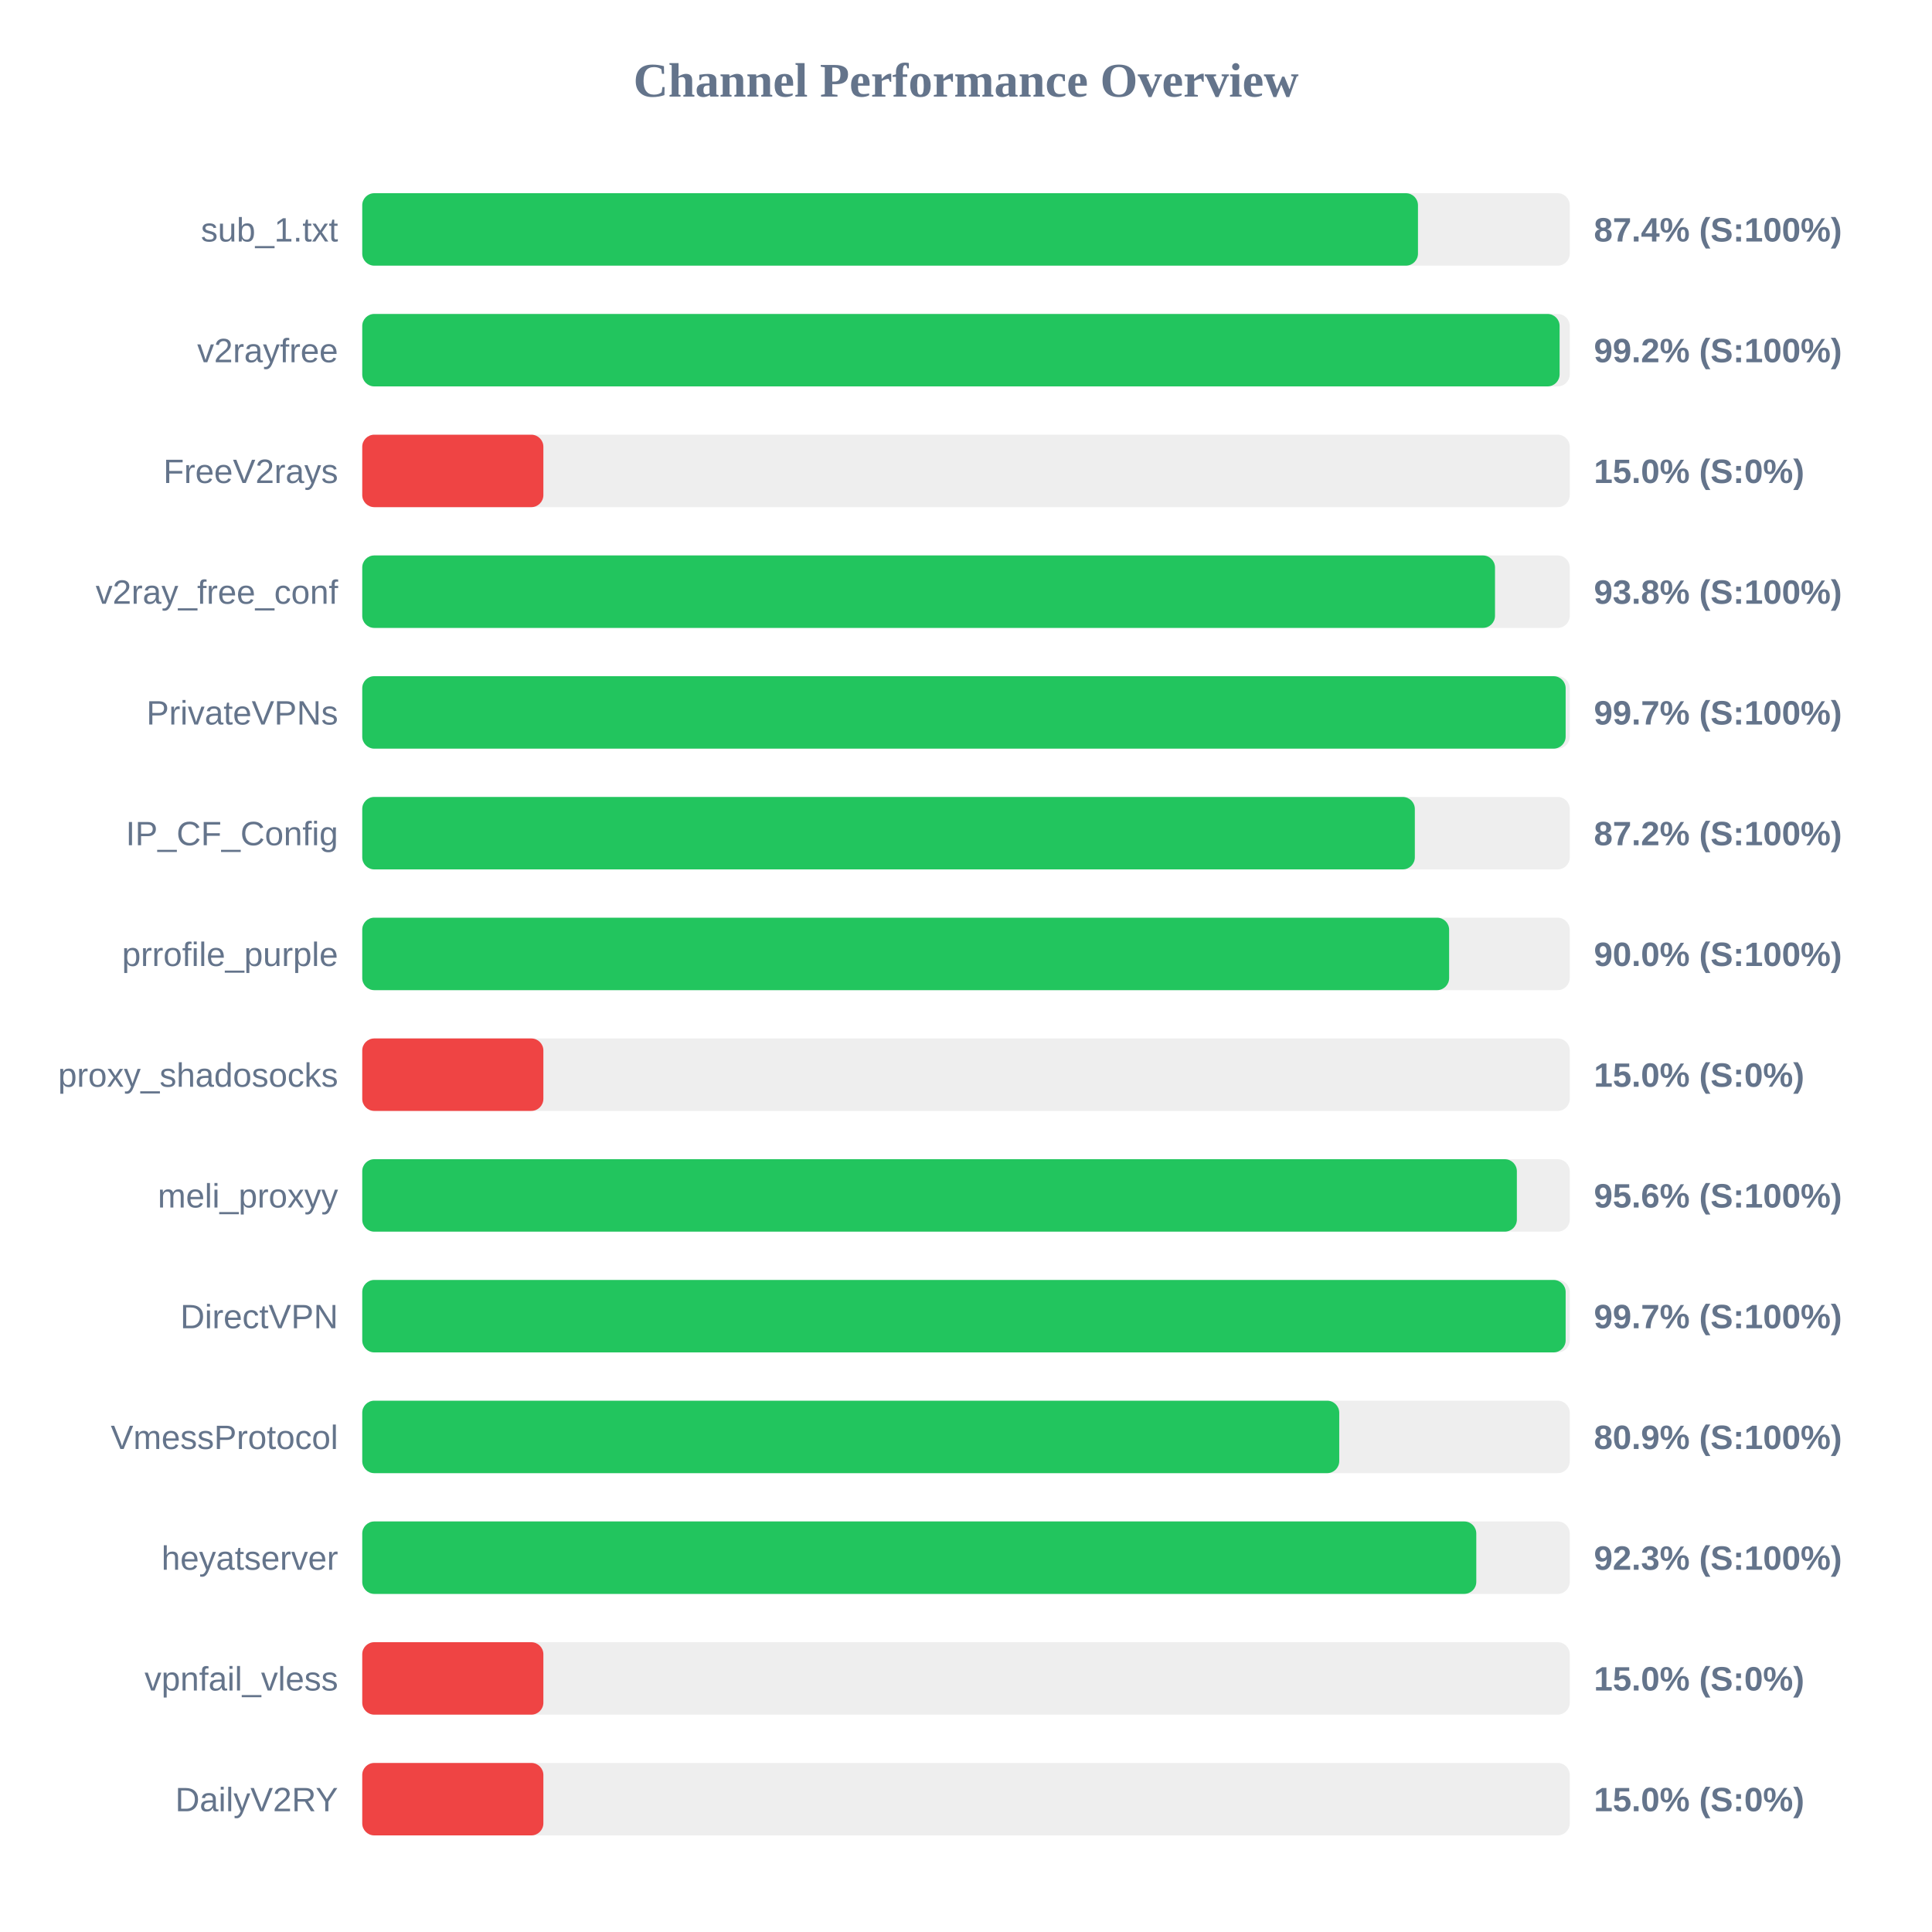
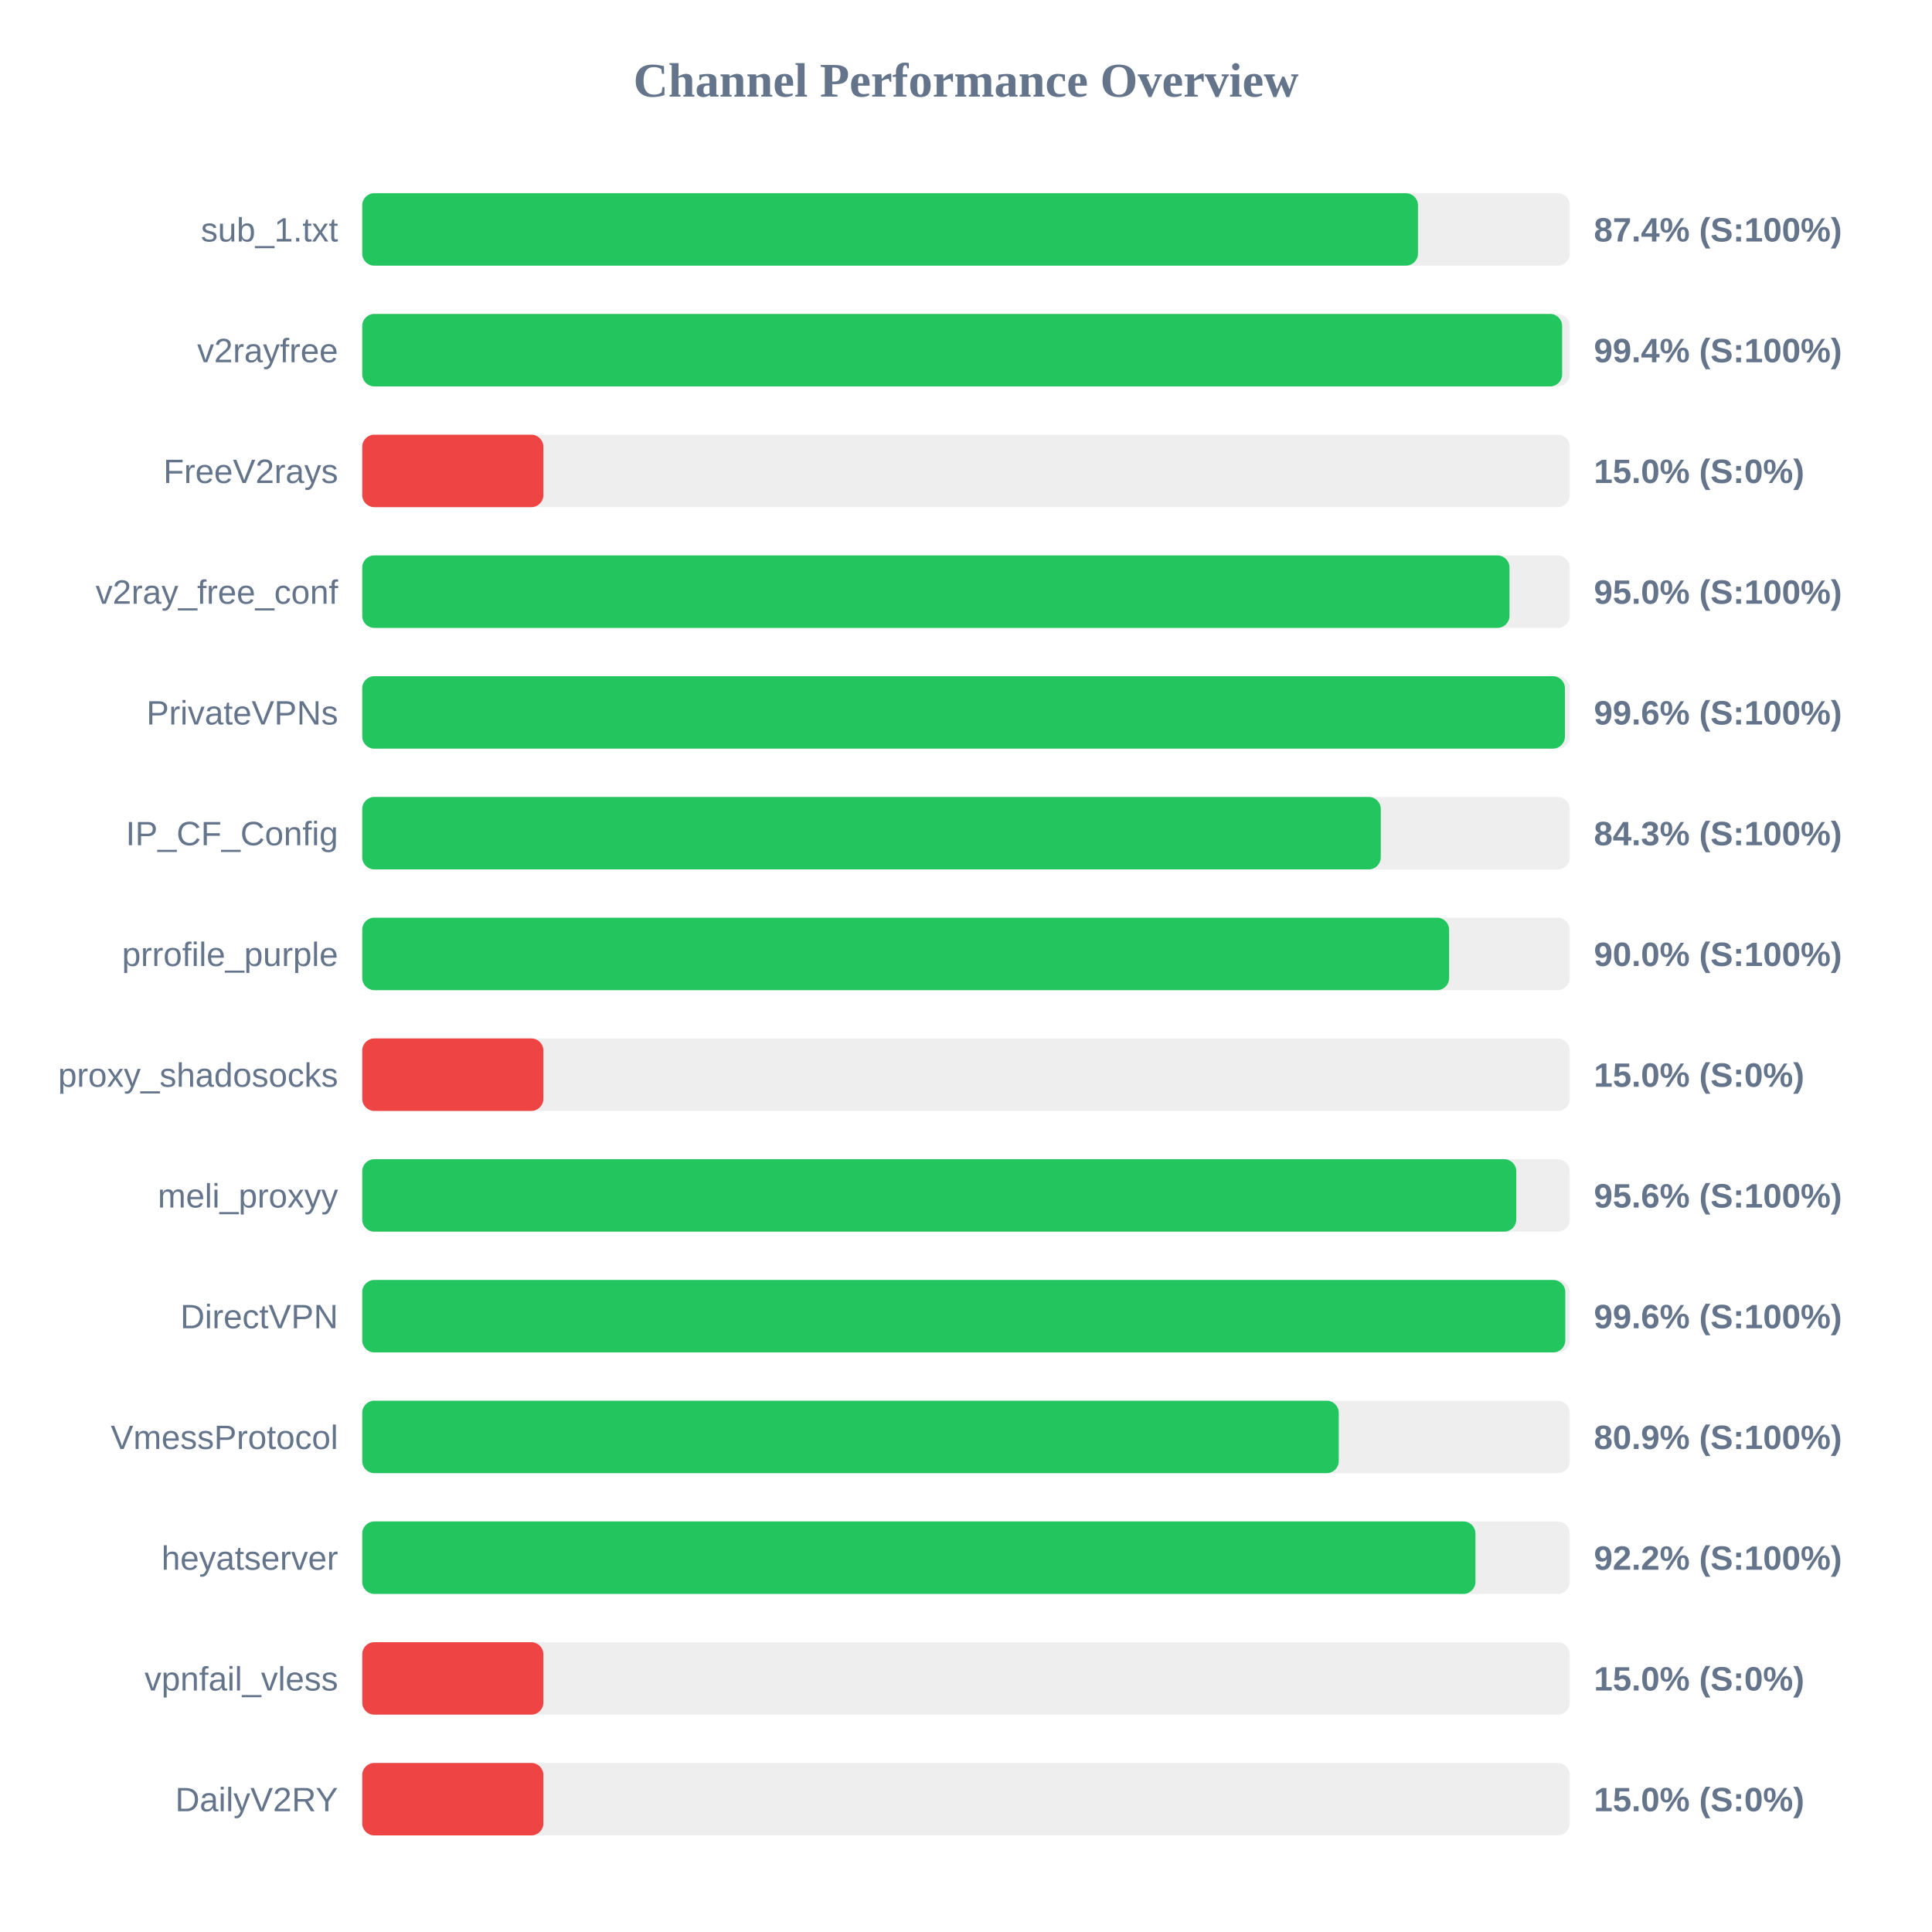
<svg xmlns="http://www.w3.org/2000/svg" width="800" height="800" version="1.1">
  <style>
        .row { font: 14px Arial; fill: #64748b; }
        .score { font: bold 14px Arial; fill: #64748b; }
    </style>
  <text x="400" y="40" text-anchor="middle" font-size="20px" font-weight="bold" fill="#64748b">Channel Performance Overview</text>
  <rect x="150" y="80" width="500" height="30" fill="#eee" rx="5" />
  <rect x="150" y="80" width="437.15" height="30" fill="#22c55e" rx="5" />
  <text x="140" y="100" text-anchor="end" class="row">sub_1.txt</text>
  <text x="660" y="100" text-anchor="start" class="score">87.4% (S:100%)</text>
  <rect x="150" y="130" width="500" height="30" fill="#eee" rx="5" />
-   <rect x="150" y="130" width="495.8" height="30" fill="#22c55e" rx="5" />
+   <rect x="150" y="130" width="496.85" height="30" fill="#22c55e" rx="5" />
  <text x="140" y="150" text-anchor="end" class="row">v2rayfree</text>
-   <text x="660" y="150" text-anchor="start" class="score">99.2% (S:100%)</text>
+   <text x="660" y="150" text-anchor="start" class="score">99.4% (S:100%)</text>
  <rect x="150" y="180" width="500" height="30" fill="#eee" rx="5" />
  <rect x="150" y="180" width="75.0" height="30" fill="#ef4444" rx="5" />
  <text x="140" y="200" text-anchor="end" class="row">FreeV2rays</text>
  <text x="660" y="200" text-anchor="start" class="score">15.0% (S:0%)</text>
  <rect x="150" y="230" width="500" height="30" fill="#eee" rx="5" />
-   <rect x="150" y="230" width="469.05" height="30" fill="#22c55e" rx="5" />
+   <rect x="150" y="230" width="475.05" height="30" fill="#22c55e" rx="5" />
  <text x="140" y="250" text-anchor="end" class="row">v2ray_free_conf</text>
-   <text x="660" y="250" text-anchor="start" class="score">93.8% (S:100%)</text>
+   <text x="660" y="250" text-anchor="start" class="score">95.0% (S:100%)</text>
  <rect x="150" y="280" width="500" height="30" fill="#eee" rx="5" />
-   <rect x="150" y="280" width="498.3" height="30" fill="#22c55e" rx="5" />
+   <rect x="150" y="280" width="498.0" height="30" fill="#22c55e" rx="5" />
  <text x="140" y="300" text-anchor="end" class="row">PrivateVPNs</text>
-   <text x="660" y="300" text-anchor="start" class="score">99.7% (S:100%)</text>
+   <text x="660" y="300" text-anchor="start" class="score">99.6% (S:100%)</text>
  <rect x="150" y="330" width="500" height="30" fill="#eee" rx="5" />
-   <rect x="150" y="330" width="435.85" height="30" fill="#22c55e" rx="5" />
+   <rect x="150" y="330" width="421.75" height="30" fill="#22c55e" rx="5" />
  <text x="140" y="350" text-anchor="end" class="row">IP_CF_Config</text>
-   <text x="660" y="350" text-anchor="start" class="score">87.2% (S:100%)</text>
+   <text x="660" y="350" text-anchor="start" class="score">84.3% (S:100%)</text>
  <rect x="150" y="380" width="500" height="30" fill="#eee" rx="5" />
  <rect x="150" y="380" width="450.05" height="30" fill="#22c55e" rx="5" />
  <text x="140" y="400" text-anchor="end" class="row">prrofile_purple</text>
  <text x="660" y="400" text-anchor="start" class="score">90.0% (S:100%)</text>
  <rect x="150" y="430" width="500" height="30" fill="#eee" rx="5" />
  <rect x="150" y="430" width="75.0" height="30" fill="#ef4444" rx="5" />
  <text x="140" y="450" text-anchor="end" class="row">proxy_shadosocks</text>
  <text x="660" y="450" text-anchor="start" class="score">15.0% (S:0%)</text>
  <rect x="150" y="480" width="500" height="30" fill="#eee" rx="5" />
-   <rect x="150" y="480" width="478.1" height="30" fill="#22c55e" rx="5" />
+   <rect x="150" y="480" width="477.85" height="30" fill="#22c55e" rx="5" />
  <text x="140" y="500" text-anchor="end" class="row">meli_proxyy</text>
  <text x="660" y="500" text-anchor="start" class="score">95.6% (S:100%)</text>
  <rect x="150" y="530" width="500" height="30" fill="#eee" rx="5" />
-   <rect x="150" y="530" width="498.3" height="30" fill="#22c55e" rx="5" />
+   <rect x="150" y="530" width="498.15" height="30" fill="#22c55e" rx="5" />
  <text x="140" y="550" text-anchor="end" class="row">DirectVPN</text>
-   <text x="660" y="550" text-anchor="start" class="score">99.7% (S:100%)</text>
+   <text x="660" y="550" text-anchor="start" class="score">99.6% (S:100%)</text>
  <rect x="150" y="580" width="500" height="30" fill="#eee" rx="5" />
-   <rect x="150" y="580" width="404.55" height="30" fill="#22c55e" rx="5" />
+   <rect x="150" y="580" width="404.35" height="30" fill="#22c55e" rx="5" />
  <text x="140" y="600" text-anchor="end" class="row">VmessProtocol</text>
  <text x="660" y="600" text-anchor="start" class="score">80.9% (S:100%)</text>
  <rect x="150" y="630" width="500" height="30" fill="#eee" rx="5" />
-   <rect x="150" y="630" width="461.3" height="30" fill="#22c55e" rx="5" />
+   <rect x="150" y="630" width="460.95" height="30" fill="#22c55e" rx="5" />
  <text x="140" y="650" text-anchor="end" class="row">heyatserver</text>
-   <text x="660" y="650" text-anchor="start" class="score">92.3% (S:100%)</text>
+   <text x="660" y="650" text-anchor="start" class="score">92.2% (S:100%)</text>
  <rect x="150" y="680" width="500" height="30" fill="#eee" rx="5" />
  <rect x="150" y="680" width="75.0" height="30" fill="#ef4444" rx="5" />
  <text x="140" y="700" text-anchor="end" class="row">vpnfail_vless</text>
  <text x="660" y="700" text-anchor="start" class="score">15.0% (S:0%)</text>
  <rect x="150" y="730" width="500" height="30" fill="#eee" rx="5" />
  <rect x="150" y="730" width="75.0" height="30" fill="#ef4444" rx="5" />
  <text x="140" y="750" text-anchor="end" class="row">DailyV2RY</text>
  <text x="660" y="750" text-anchor="start" class="score">15.0% (S:0%)</text>
</svg>
